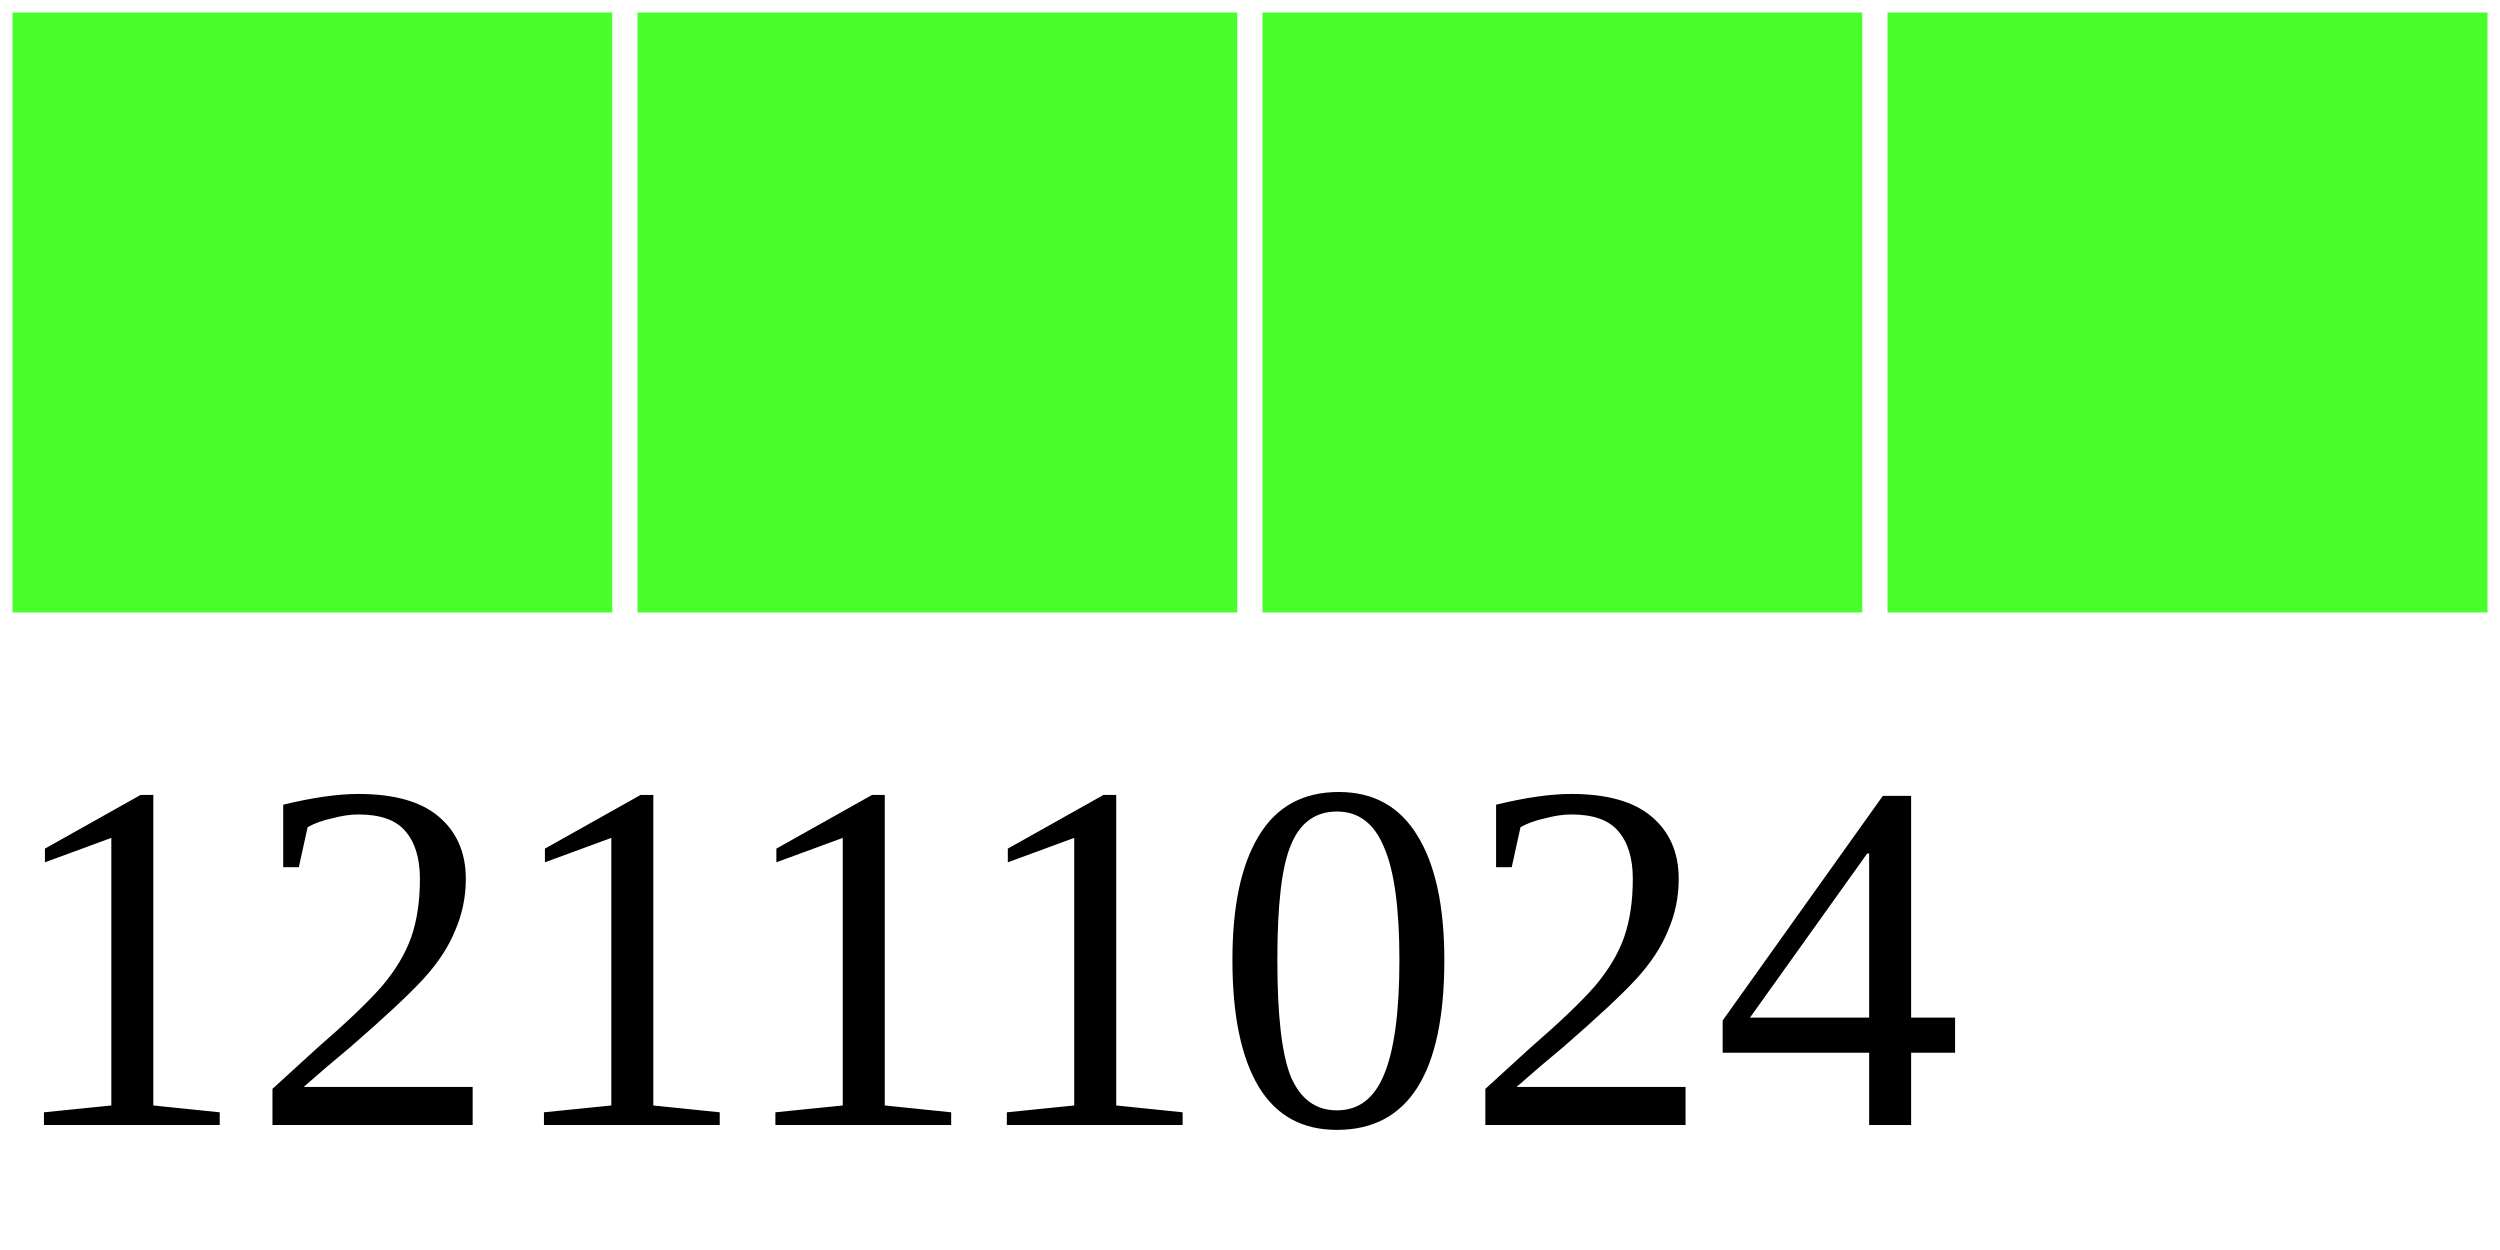
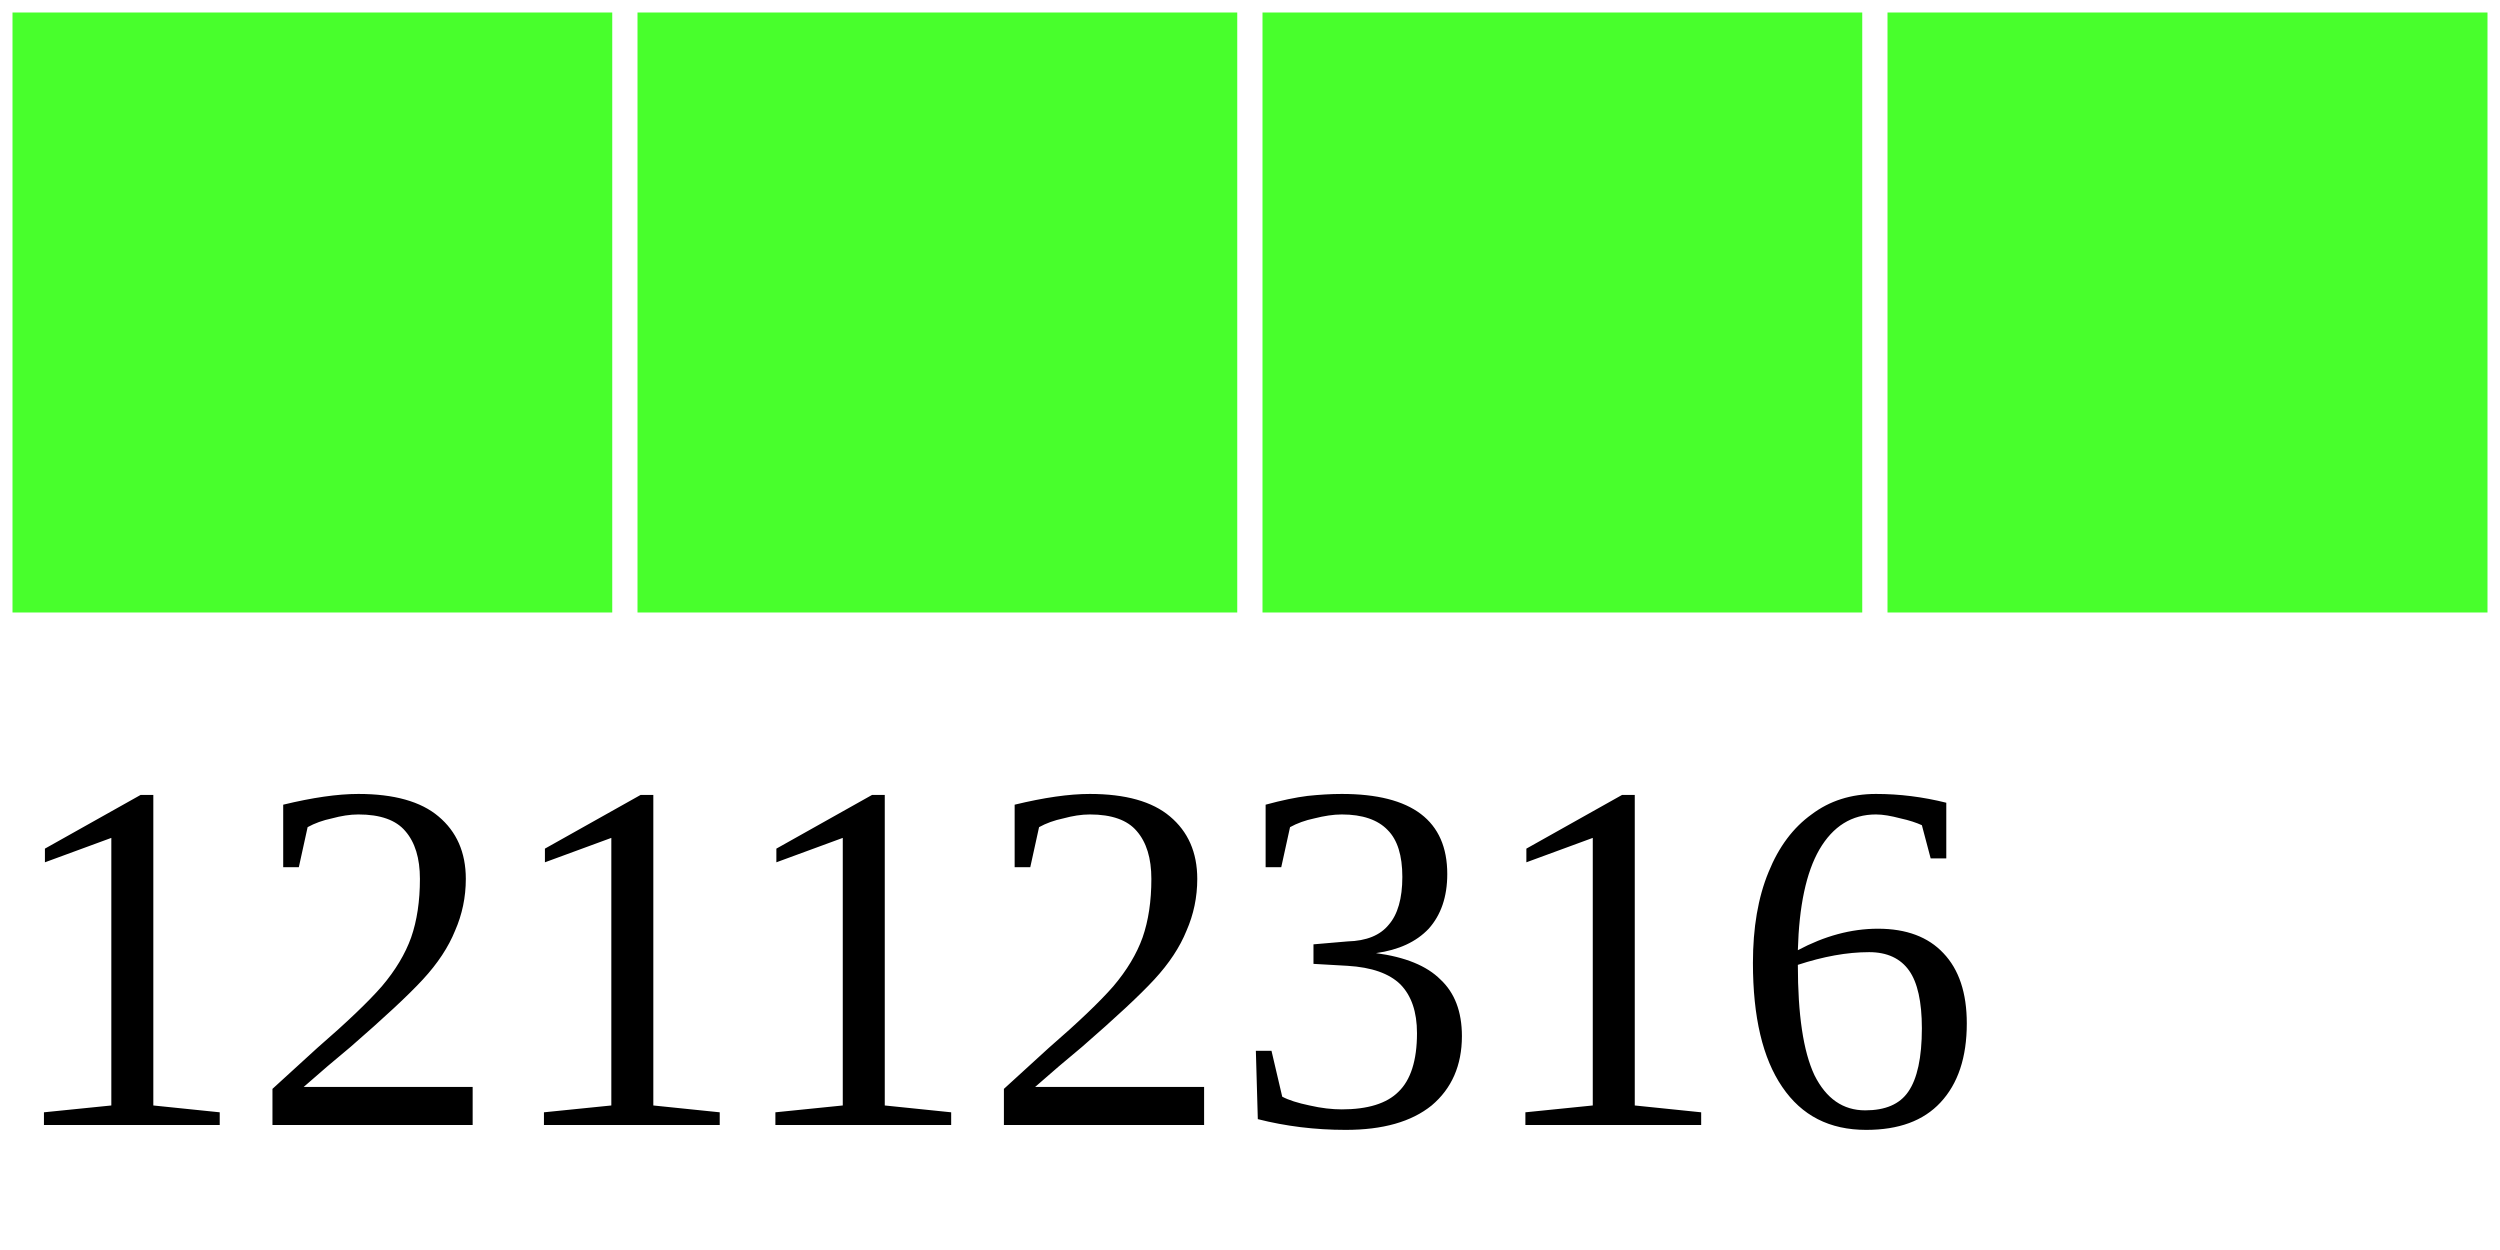
<svg xmlns="http://www.w3.org/2000/svg" width="40" height="20">
  <g>
    <rect width="10" height="10" style="fill:#48FF2C;stroke-width:0.4;stroke:rgb(255,255,255)" x="0" />
    <rect width="10" height="10" style="fill:#48FF2C;stroke-width:0.4;stroke:rgb(255,255,255)" x="10" />
    <rect width="10" height="10" style="fill:#48FF2C;stroke-width:0.4;stroke:rgb(255,255,255)" x="20" />
    <rect width="10" height="10" style="fill:#48FF2C;stroke-width:0.4;stroke:rgb(255,255,255)" x="30" />
-     <text x="0" y="18" fill="black" font-size="8">12111024</text>
+     <text x="0" y="18" fill="black" font-size="8">12112316</text>
  </g>
</svg>
